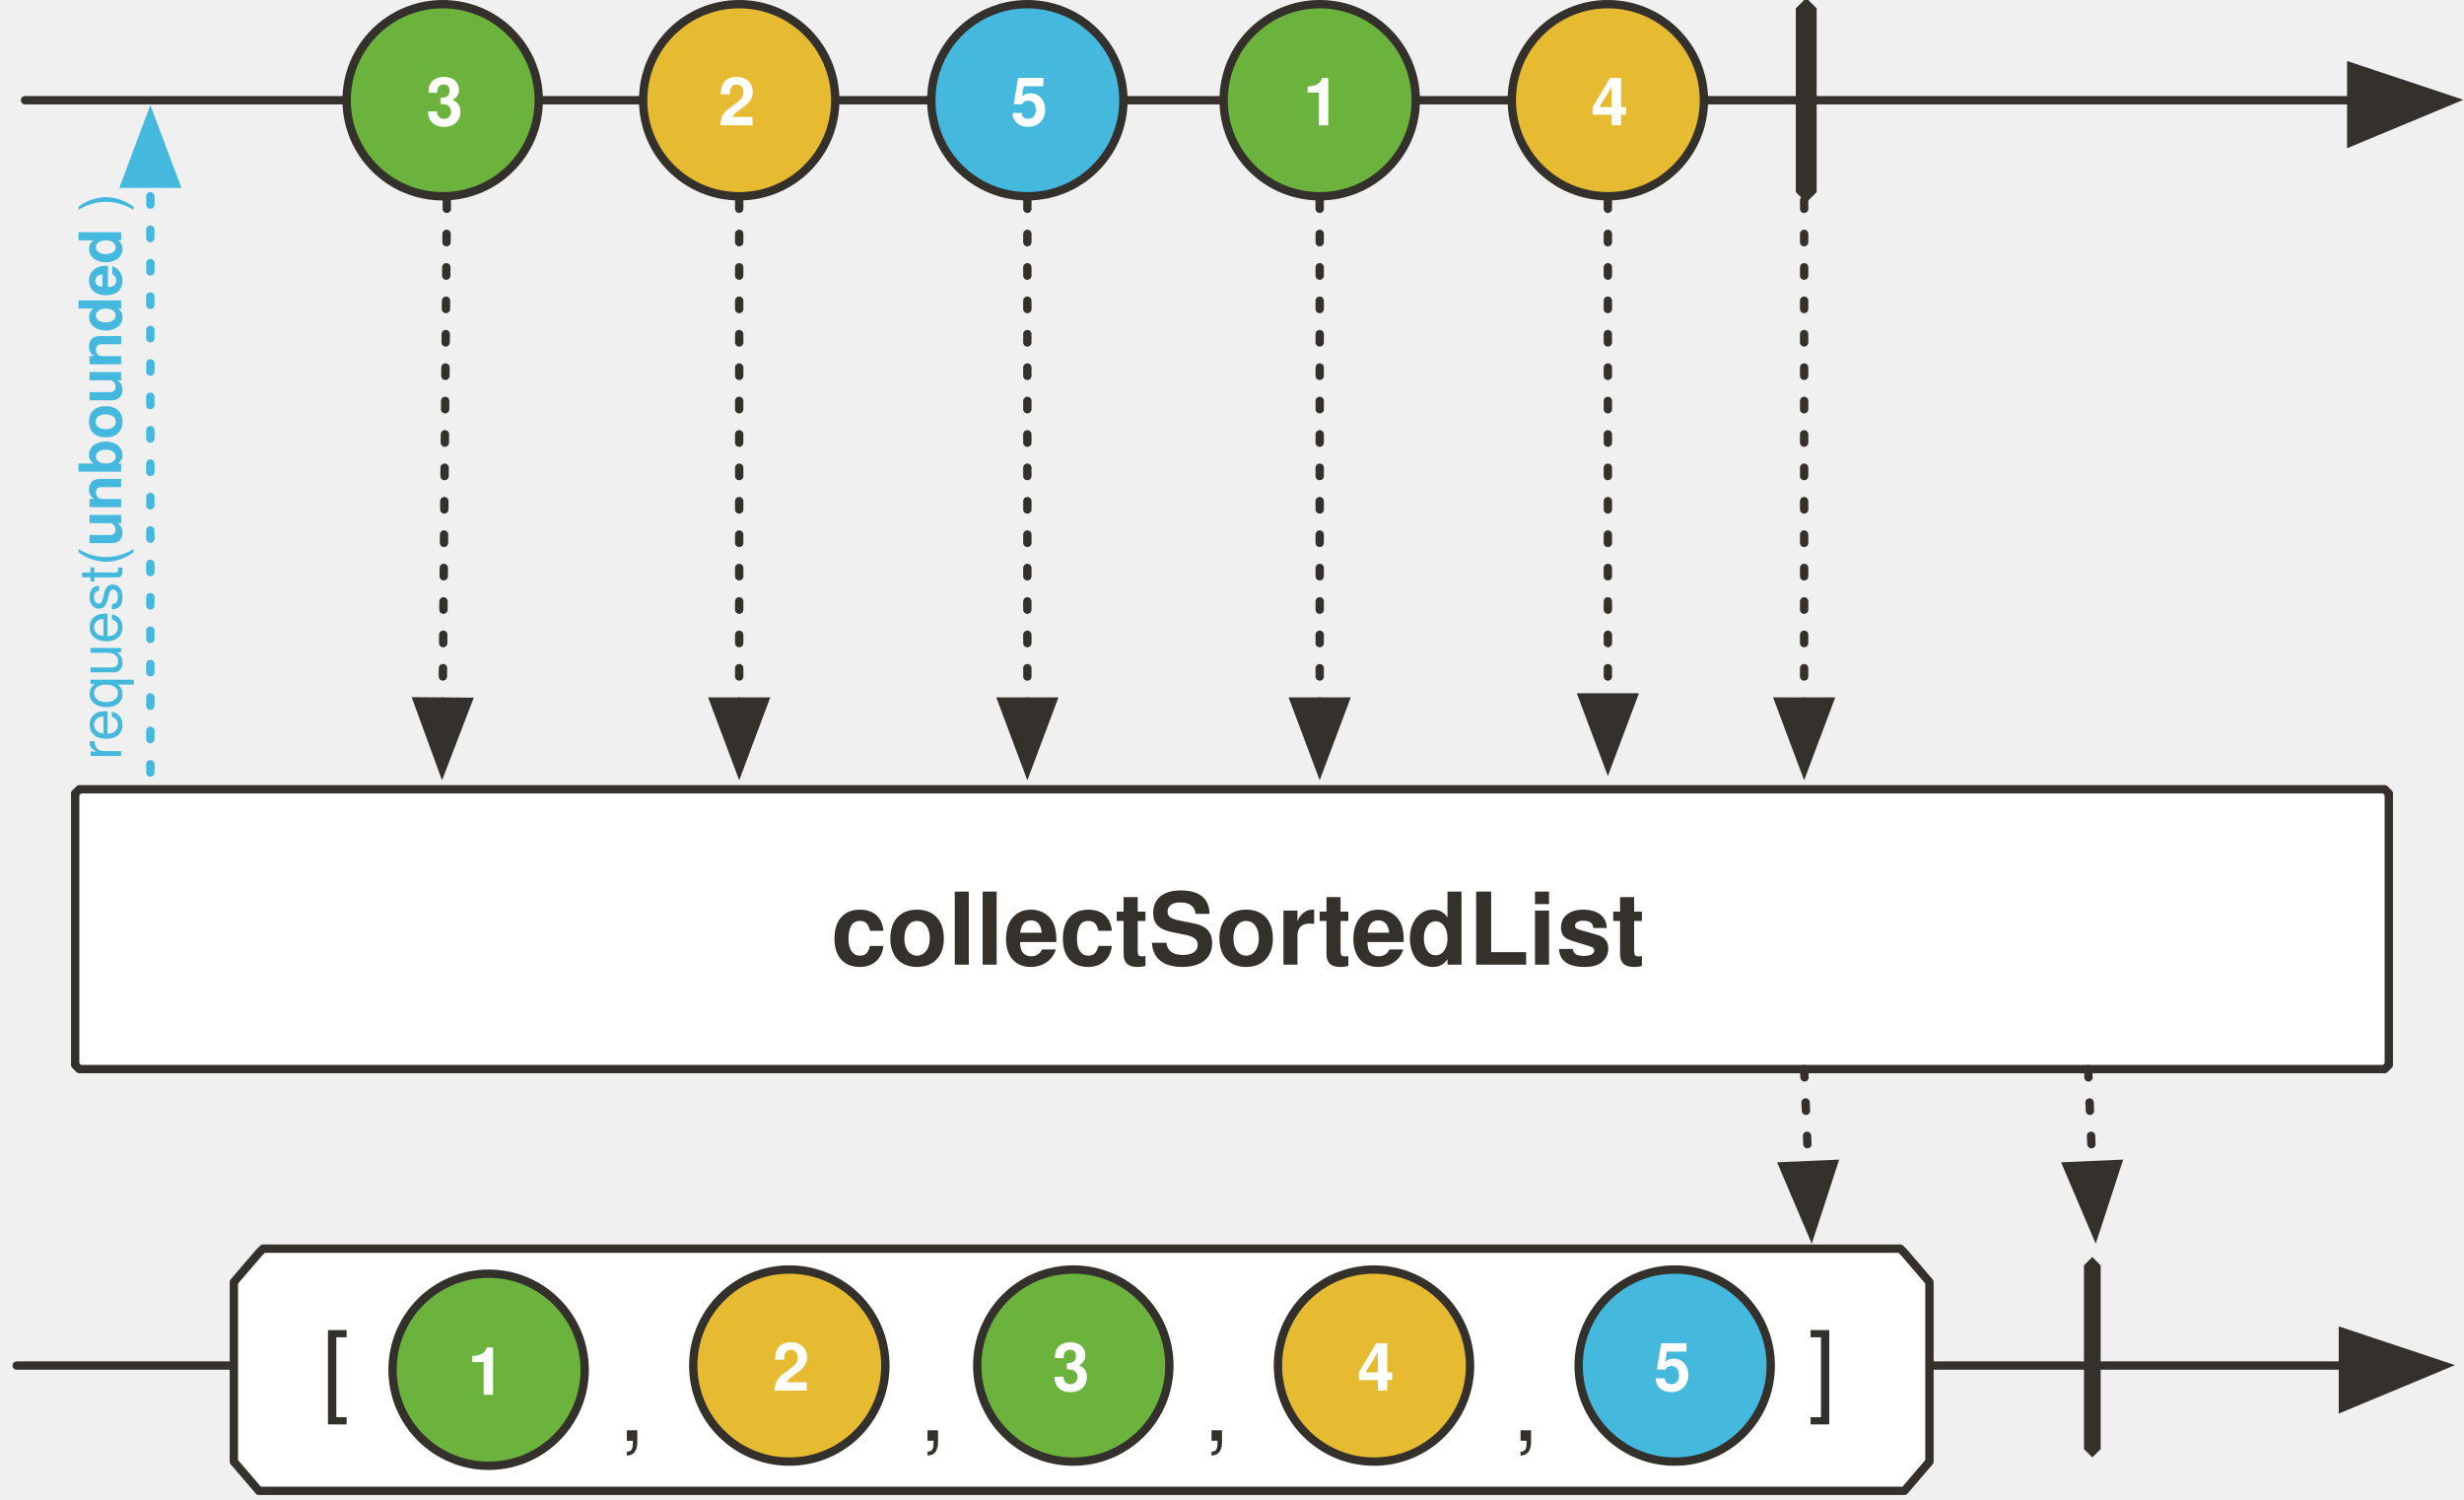
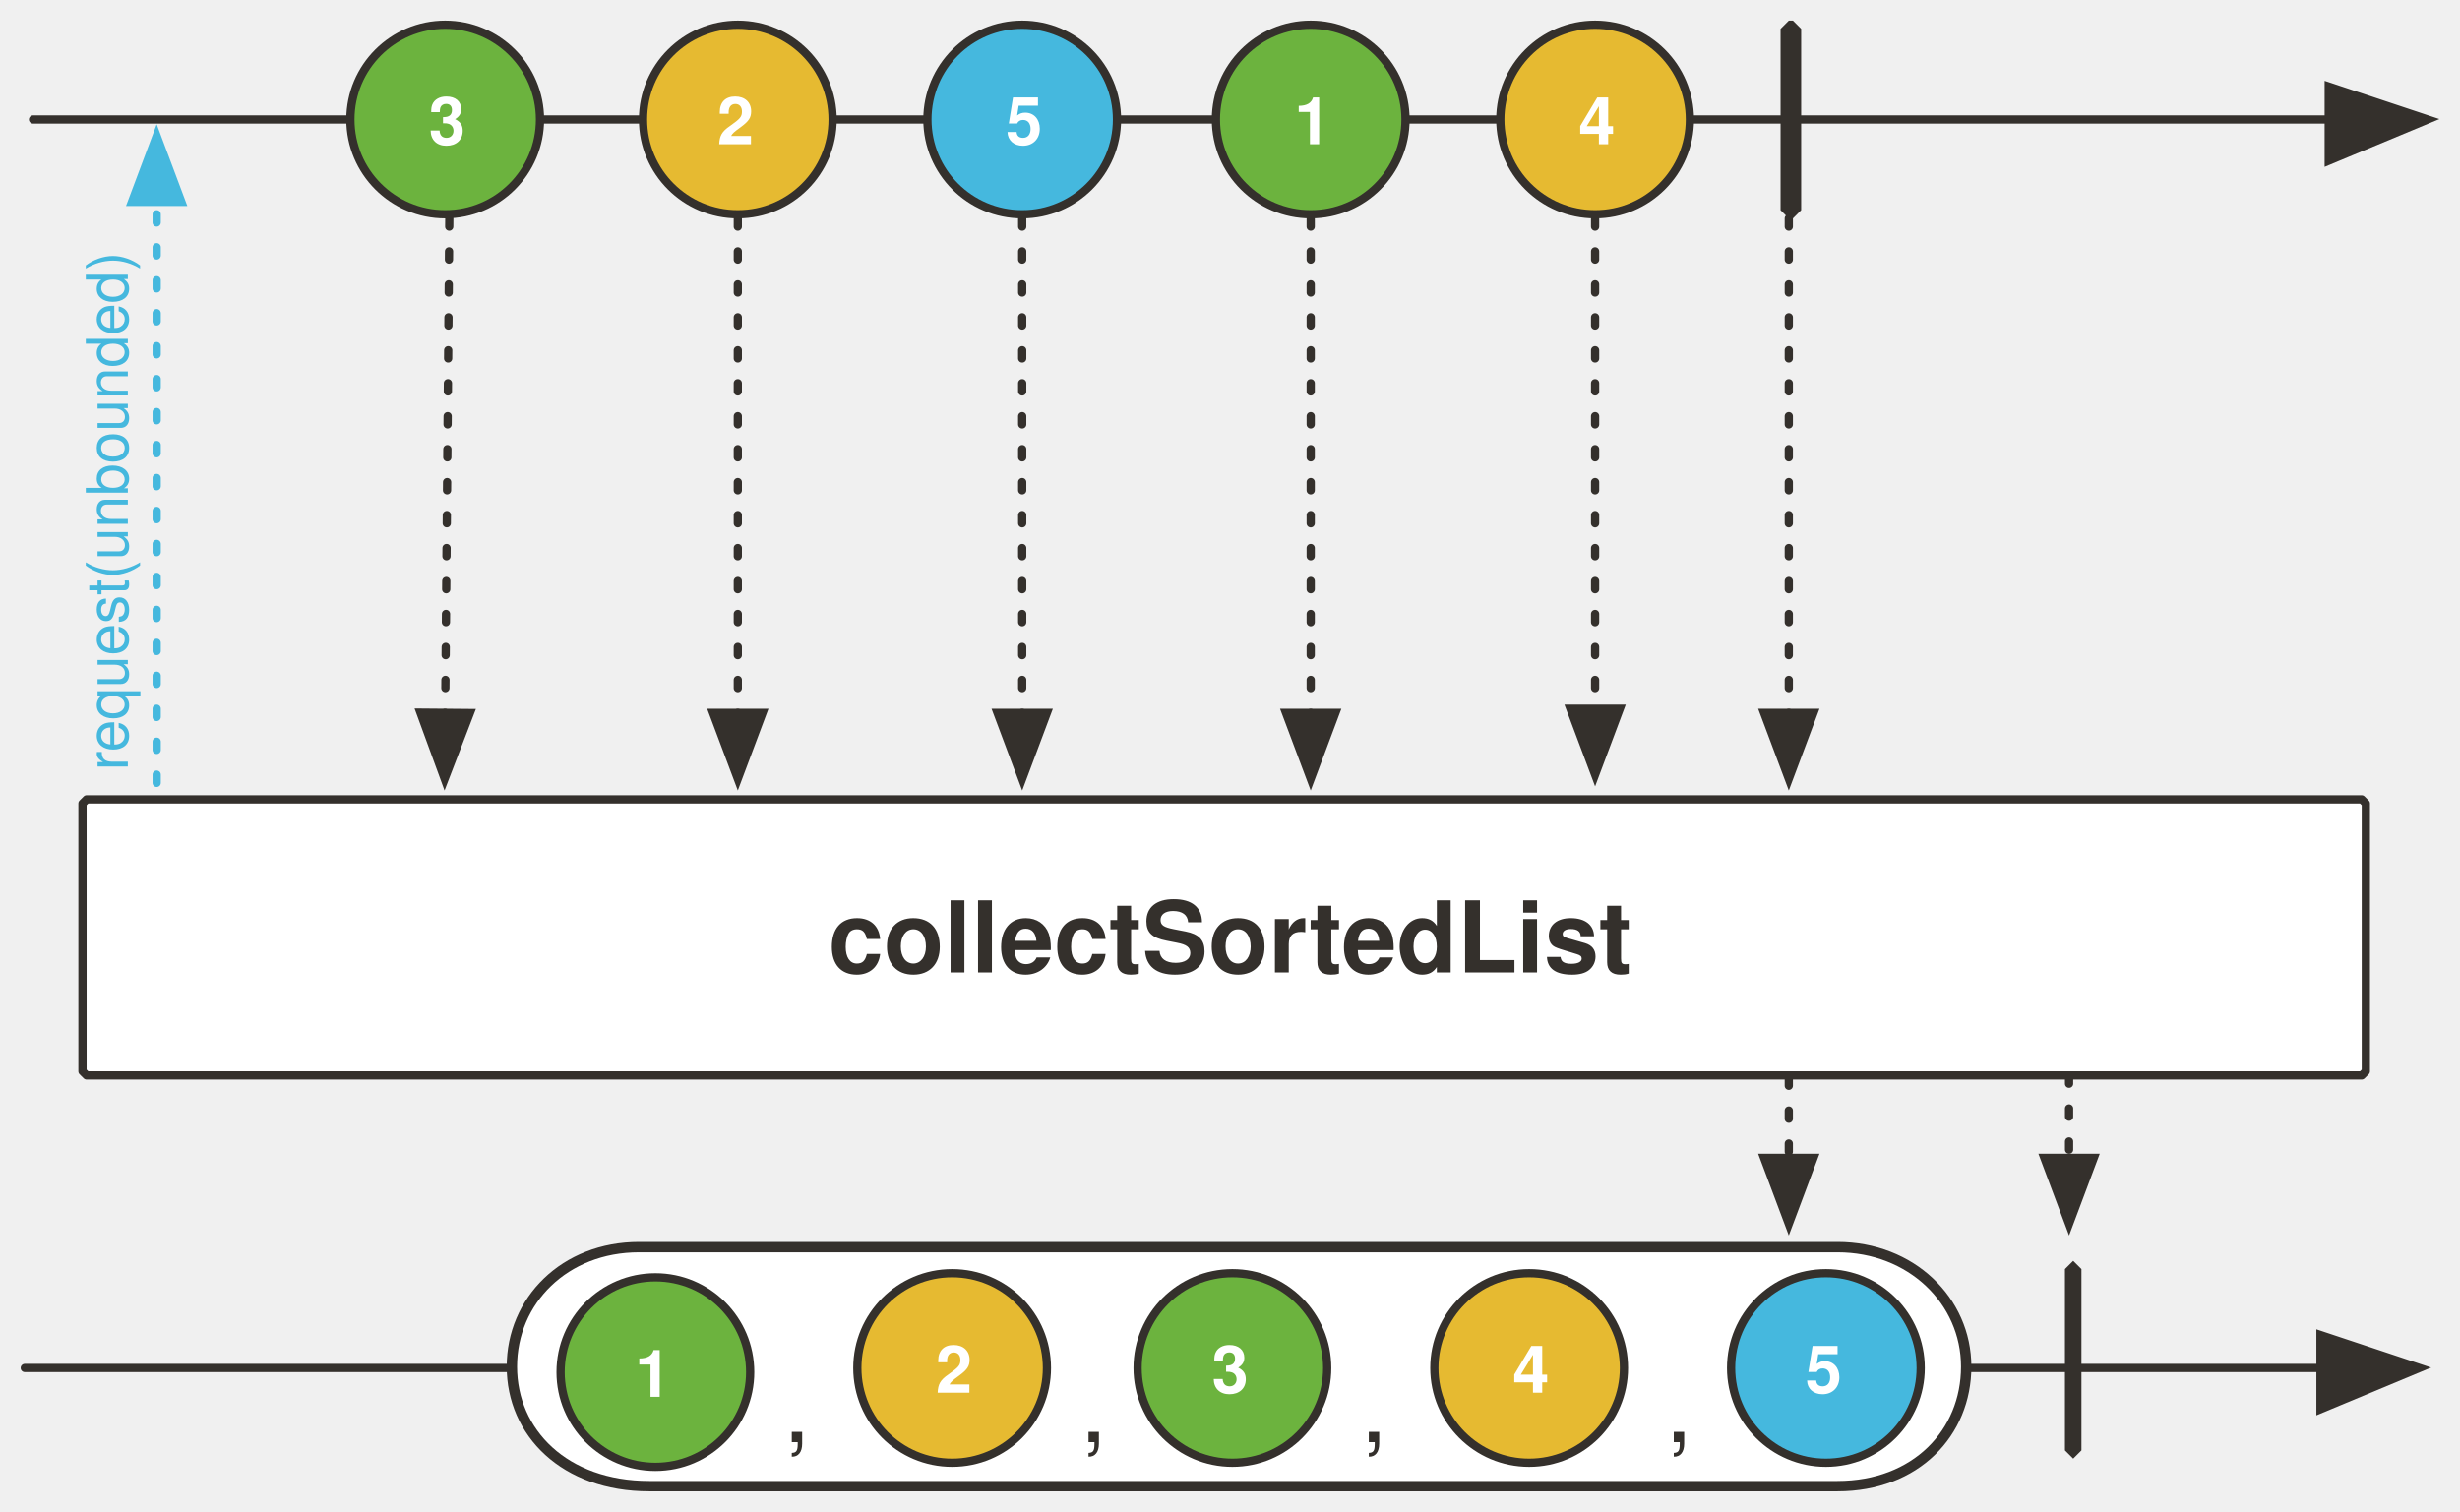
- <svg xmlns="http://www.w3.org/2000/svg" version="1.1" viewBox="20 -13 590 359" width="590" height="359" id="svg227">
+ <svg xmlns="http://www.w3.org/2000/svg" version="1.1" viewBox="20 -13 596.864 366.932" width="596.864" height="366.932" id="svg227">
  <defs id="defs31">
    <font-face font-family="'Tahoma','Nimbus Sans L'" font-size="24" panose-1="2 11 9 2 3 0 4 2 2 3" units-per-em="1000" underline-position="-75" underline-thickness="50" slope="0" x-height="501" cap-height="682" ascent="923" descent="-235" font-weight="700" id="font-face2" stemv="0" stemh="0" accent-height="0" ideographic="0" alphabetic="0" mathematical="0" hanging="0" v-ideographic="0" v-alphabetic="0" v-mathematical="0" v-hanging="0" strikethrough-position="0" strikethrough-thickness="0" overline-position="0" overline-thickness="0">
      <font-face-src>
        <font-face-name name="Tahoma-Bold" />
      </font-face-src>
    </font-face>
    <font-face font-family="'Tahoma','Nimbus Sans L'" font-size="24" panose-1="2 11 5 2 2 1 4 9 2 3" units-per-em="1000" underline-position="-75" underline-thickness="50" slope="-333" x-height="456" cap-height="687" ascent="909" descent="-230" font-style="italic" font-weight="400" id="font-face4" stemv="0" stemh="0" accent-height="0" ideographic="0" alphabetic="0" mathematical="0" hanging="0" v-ideographic="0" v-alphabetic="0" v-mathematical="0" v-hanging="0" strikethrough-position="0" strikethrough-thickness="0" overline-position="0" overline-thickness="0">
      <font-face-src>
        <font-face-name name="Tahoma-Italic" />
      </font-face-src>
    </font-face>
    <font-face font-family="'Tahoma','Nimbus Sans L'" font-size="24" panose-1="2 11 5 2 2 1 4 2 2 3" units-per-em="1000" underline-position="-75" underline-thickness="50" slope="0" x-height="450" cap-height="687" ascent="918" descent="-230" font-weight="400" id="font-face6" stemv="0" stemh="0" accent-height="0" ideographic="0" alphabetic="0" mathematical="0" hanging="0" v-ideographic="0" v-alphabetic="0" v-mathematical="0" v-hanging="0" strikethrough-position="0" strikethrough-thickness="0" overline-position="0" overline-thickness="0">
      <font-face-src>
        <font-face-name name="Tahoma" />
      </font-face-src>
    </font-face>
    <font-face font-family="'Tahoma','Nimbus Sans L'" font-size="24" panose-1="2 11 9 2 3 0 4 9 2 3" units-per-em="1000" underline-position="-75" underline-thickness="50" slope="-333" x-height="501" cap-height="682" ascent="921" descent="-235" font-style="italic" font-weight="700" id="font-face8" stemv="0" stemh="0" accent-height="0" ideographic="0" alphabetic="0" mathematical="0" hanging="0" v-ideographic="0" v-alphabetic="0" v-mathematical="0" v-hanging="0" strikethrough-position="0" strikethrough-thickness="0" overline-position="0" overline-thickness="0">
      <font-face-src>
        <font-face-name name="Tahoma-BoldItalic" />
      </font-face-src>
    </font-face>
-     <marker orient="auto" overflow="visible" markerUnits="strokeWidth" id="FilledArrow_Marker" stroke-miterlimit="10" viewBox="-1 -6 14 12" markerWidth="14" markerHeight="12" color="#34302c" stroke-linejoin="miter">
+     <marker orient="auto" overflow="visible" markerUnits="strokeWidth" id="FilledArrow_Marker" stroke-miterlimit="10" viewBox="-1 -6 14 12" markerWidth="14" markerHeight="12" style="color:#34302c;overflow:visible;stroke-linejoin:miter;stroke-miterlimit:10">
      <g id="g12">
-         <path d="M12 0L0-4v9z" id="path10" fill="currentColor" stroke="currentColor" stroke-width="1" />
+         <path d="M 12,0 0,-4 v 9 z" id="path10" style="fill:currentColor;stroke:currentColor;stroke-width:1" />
      </g>
    </marker>
-     <marker orient="auto" overflow="visible" markerUnits="strokeWidth" id="FilledArrow_Marker_2" stroke-miterlimit="10" viewBox="-1 -5 11 10" markerWidth="11" markerHeight="10" color="#34302c" stroke-linejoin="miter">
+     <marker orient="auto" overflow="visible" markerUnits="strokeWidth" id="FilledArrow_Marker_2" stroke-miterlimit="10" viewBox="-1 -5 11 10" markerWidth="11" markerHeight="10" style="color:#34302c;overflow:visible;stroke-linejoin:miter;stroke-miterlimit:10">
      <g id="g17">
-         <path d="M8 0L0-3v6z" id="path15" fill="currentColor" stroke="currentColor" stroke-width="1" />
+         <path d="M 8,0 0,-3 v 6 z" id="path15" style="fill:currentColor;stroke:currentColor;stroke-width:1" />
      </g>
    </marker>
    <font-face font-family="'Tahoma','Nimbus Sans L'" font-size="16" panose-1="2 0 8 3 0 0 0 9 0 4" units-per-em="1000" underline-position="-100" underline-thickness="50" slope="0" x-height="517" cap-height="714" ascent="975" descent="-217" font-weight="700" id="font-face20" stemv="0" stemh="0" accent-height="0" ideographic="0" alphabetic="0" mathematical="0" hanging="0" v-ideographic="0" v-alphabetic="0" v-mathematical="0" v-hanging="0" strikethrough-position="0" strikethrough-thickness="0" overline-position="0" overline-thickness="0">
      <font-face-src>
        <font-face-name name="Tahoma-Bold" />
      </font-face-src>
    </font-face>
-     <marker orient="auto" overflow="visible" markerUnits="strokeWidth" id="FilledArrow_Marker_3" stroke-miterlimit="10" viewBox="-6 -3 7 6" markerWidth="7" markerHeight="6" color="#797979" stroke-linejoin="miter">
+     <marker orient="auto" overflow="visible" markerUnits="strokeWidth" id="FilledArrow_Marker_3" stroke-miterlimit="10" viewBox="-6 -3 7 6" markerWidth="7" markerHeight="6" style="color:#797979;overflow:visible;stroke-linejoin:miter;stroke-miterlimit:10">
      <g id="g24">
-         <path d="M-5 0l5 2v-4z" id="path22" fill="currentColor" stroke="currentColor" stroke-width="1" />
+         <path d="M -5,0 0,2 V -2 Z" id="path22" style="fill:currentColor;stroke:currentColor;stroke-width:1" />
      </g>
    </marker>
    <font-face font-family="'Tahoma','Nimbus Sans L'" font-size="16" panose-1="2 11 5 2 2 1 4 2 2 3" units-per-em="1000" underline-position="-75" underline-thickness="50" slope="0" x-height="450" cap-height="687" ascent="918" descent="-230" font-weight="400" id="font-face27" stemv="0" stemh="0" accent-height="0" ideographic="0" alphabetic="0" mathematical="0" hanging="0" v-ideographic="0" v-alphabetic="0" v-mathematical="0" v-hanging="0" strikethrough-position="0" strikethrough-thickness="0" overline-position="0" overline-thickness="0">
      <font-face-src>
        <font-face-name name="Tahoma" />
      </font-face-src>
    </font-face>
    <font-face font-family="'Tahoma','Nimbus Sans L'" font-size="16" panose-1="2 11 9 2 3 0 4 2 2 3" units-per-em="1000" underline-position="-75" underline-thickness="50" slope="0" x-height="501" cap-height="682" ascent="923" descent="-235" font-weight="700" id="font-face29" stemv="0" stemh="0" accent-height="0" ideographic="0" alphabetic="0" mathematical="0" hanging="0" v-ideographic="0" v-alphabetic="0" v-mathematical="0" v-hanging="0" strikethrough-position="0" strikethrough-thickness="0" overline-position="0" overline-thickness="0">
      <font-face-src>
        <font-face-name name="Tahoma-Bold" />
      </font-face-src>
    </font-face>
-     <marker orient="auto" overflow="visible" markerUnits="strokeWidth" id="FilledArrow_Marker_3-3" stroke-miterlimit="10" viewBox="-1 -5 11 10" markerWidth="11" markerHeight="10" color="#45b8de" stroke-linejoin="miter">
+     <marker orient="auto" overflow="visible" markerUnits="strokeWidth" id="FilledArrow_Marker_3-3" stroke-miterlimit="10" viewBox="-1 -5 11 10" markerWidth="11" markerHeight="10" style="color:#45b8de;overflow:visible;stroke-linejoin:miter;stroke-miterlimit:10">
      <g id="g16-6">
-         <path d="M8 0L0-3v6z" id="path14-7" fill="currentColor" stroke="currentColor" stroke-width="1" />
+         <path d="M 8,0 0,-3 v 6 z" id="path14-7" style="fill:currentColor;stroke:currentColor;stroke-width:1" />
      </g>
    </marker>
  </defs>
-   <path d="M39 176h552l1 1v65l-1 1H39l-1-1v-65l1-1z" id="path42" fill="#fff" fill-opacity="1" stroke="#34302c" stroke-width="2" stroke-linecap="round" stroke-linejoin="round" stroke-dasharray="none" stroke-opacity="1" />
-   <path id="line63" fill="none" fill-opacity="1" stroke="#34302c" stroke-width="2" stroke-linecap="round" stroke-linejoin="round" stroke-dasharray="none" stroke-opacity="1" marker-end="url(#FilledArrow_Marker)" d="M24 314h557" />
-   <path id="path68" d="M76 294l6-7 1-1h392l1 1 6 7v43l-6 7H82l-6-7v-43z" fill="#fff" fill-opacity="1" stroke="#34302c" stroke-width="2" stroke-linecap="round" stroke-linejoin="round" stroke-dasharray="none" stroke-opacity="1" />
-   <text id="text78" x="57" y="301" fill="#34302c" fill-opacity="1" stroke="none" stroke-dasharray="none" stroke-opacity="1">
-     <tspan id="tspan70" y="323" x="97" font-weight="400" font-size="24" font-family="'Tahoma','Nimbus Sans L'" fill="#34302c">[</tspan>
+   <path d="M 41.014,181 H 593.014 l 1,1 v 65 l -1,1 H 41.014 l -1,-1 v -65 z" id="path42" style="fill:#ffffff;fill-opacity:1;stroke:#34302c;stroke-width:2;stroke-linecap:round;stroke-linejoin:round;stroke-dasharray:none;stroke-opacity:1" />
+   <path id="line63" d="M 26.014,319 H 583.014" style="fill:none;fill-opacity:1;stroke:#34302c;stroke-width:2;stroke-linecap:round;stroke-linejoin:round;stroke-dasharray:none;stroke-opacity:1;marker-end:url(#FilledArrow_Marker)" />
+   <path style="fill:#ffffff;fill-opacity:1;stroke:#34302c;stroke-width:2.516;stroke-linecap:round;stroke-linejoin:round;stroke-dasharray:none;stroke-opacity:1" id="path48" d="m 175.067,289.674 h 290.754 c 17.865,0 31.231,13 31.231,29 0,16 -12.146,29 -31.231,29 H 177.506 c -20.552,0 -33.308,-13 -33.308,-29 0,-16 12.756,-29 30.868,-29 z" />
+   <path id="path81" d="m 523.014,293 2,2 v 44 l -2,2 -2,-2 v -44 z" style="fill:#34302c;fill-opacity:1;stroke:none;stroke-dasharray:none;stroke-opacity:1" />
+   <path id="line88" d="M 28.014,16 H 585.014" style="fill:none;fill-opacity:1;stroke:#34302c;stroke-width:2;stroke-linecap:round;stroke-linejoin:round;stroke-dasharray:none;stroke-opacity:1;marker-end:url(#FilledArrow_Marker)" />
+   <circle id="ellipse91" cy="16" cx="128.014" r="23" style="fill:#6cb33e;fill-opacity:1;stroke:none;stroke-dasharray:none;stroke-opacity:1" />
+   <circle id="ellipse93" cy="16" cx="128.014" r="23" style="fill:none;fill-opacity:1;stroke:#34302c;stroke-width:2;stroke-linecap:round;stroke-linejoin:round;stroke-dasharray:none;stroke-opacity:1" />
+   <text id="text97" x="110.014" y="6" style="fill:#ffffff;fill-opacity:1;stroke:none;stroke-dasharray:none;stroke-opacity:1">
+     <tspan id="tspan95" y="22" x="124.014" font-weight="700" font-size="16" style="font-weight:700;font-size:16px;font-family:Tahoma, 'Nimbus Sans L';fill:#ffffff">3</tspan>
  </text>
-   <path id="path81" d="M521 288l2 2v44l-2 2-2-2v-44l2-2z" fill="#34302c" fill-opacity="1" stroke="none" stroke-dasharray="none" stroke-opacity="1" />
-   <path id="line84" fill="none" fill-opacity="1" stroke="#34302c" stroke-width="2" stroke-linecap="round" stroke-linejoin="round" stroke-dasharray="2,6" stroke-opacity="1" marker-end="url(#FilledArrow_Marker_2)" d="M452 243l1 23" />
-   <path id="line88" fill="none" fill-opacity="1" stroke="#34302c" stroke-width="2" stroke-linecap="round" stroke-linejoin="round" stroke-dasharray="none" stroke-opacity="1" marker-end="url(#FilledArrow_Marker)" d="M26 11h557" />
-   <ellipse id="ellipse91" ry="23" rx="23" cy="11" cx="126" fill="#6cb33e" fill-opacity="1" stroke="none" stroke-dasharray="none" stroke-opacity="1" />
-   <ellipse id="ellipse93" ry="23" rx="23" cy="11" cx="126" fill="none" fill-opacity="1" stroke="#34302c" stroke-width="2" stroke-linecap="round" stroke-linejoin="round" stroke-dasharray="none" stroke-opacity="1" />
-   <text id="text97" x="108" y="1" fill="#fff" fill-opacity="1" stroke="none" stroke-dasharray="none" stroke-opacity="1">
-     <tspan id="tspan95" y="17" x="122" font-weight="700" font-size="16" font-family="'Tahoma','Nimbus Sans L'" fill="#fff">3</tspan>
+   <circle id="ellipse100" cy="16" cx="199.014" r="23" style="fill:#e6ba31;fill-opacity:1;stroke:none;stroke-dasharray:none;stroke-opacity:1" />
+   <circle id="ellipse102" cy="16" cx="199.014" r="23" style="fill:none;fill-opacity:1;stroke:#34302c;stroke-width:2;stroke-linecap:round;stroke-linejoin:round;stroke-dasharray:none;stroke-opacity:1" />
+   <text id="text106" x="181.014" y="6" style="fill:#ffffff;fill-opacity:1;stroke:none;stroke-dasharray:none;stroke-opacity:1">
+     <tspan id="tspan104" y="22" x="194.014" font-weight="700" font-size="16" style="font-weight:700;font-size:16px;font-family:Tahoma, 'Nimbus Sans L';fill:#ffffff">2</tspan>
  </text>
-   <ellipse id="ellipse100" ry="23" rx="23" cy="11" cx="197" fill="#e6ba31" fill-opacity="1" stroke="none" stroke-dasharray="none" stroke-opacity="1" />
-   <ellipse id="ellipse102" ry="23" rx="23" cy="11" cx="197" fill="none" fill-opacity="1" stroke="#34302c" stroke-width="2" stroke-linecap="round" stroke-linejoin="round" stroke-dasharray="none" stroke-opacity="1" />
-   <text id="text106" x="179" y="1" fill="#fff" fill-opacity="1" stroke="none" stroke-dasharray="none" stroke-opacity="1">
-     <tspan id="tspan104" y="17" x="192" font-weight="700" font-size="16" font-family="'Tahoma','Nimbus Sans L'" fill="#fff">2</tspan>
+   <circle id="ellipse109" cy="16" cx="268.014" r="23" style="fill:#45b8de;fill-opacity:1;stroke:none;stroke-dasharray:none;stroke-opacity:1" />
+   <circle id="ellipse111" cy="16" cx="268.014" r="23" style="fill:none;fill-opacity:1;stroke:#34302c;stroke-width:2;stroke-linecap:round;stroke-linejoin:round;stroke-dasharray:none;stroke-opacity:1" />
+   <text id="text115" x="250.014" y="6" style="fill:#ffffff;fill-opacity:1;stroke:none;stroke-dasharray:none;stroke-opacity:1">
+     <tspan id="tspan113" y="22" x="264.014" font-weight="700" font-size="16" style="font-weight:700;font-size:16px;font-family:Tahoma, 'Nimbus Sans L';fill:#ffffff">5</tspan>
  </text>
-   <ellipse id="ellipse109" ry="23" rx="23" cy="11" cx="266" fill="#45b8de" fill-opacity="1" stroke="none" stroke-dasharray="none" stroke-opacity="1" />
-   <ellipse id="ellipse111" ry="23" rx="23" cy="11" cx="266" fill="none" fill-opacity="1" stroke="#34302c" stroke-width="2" stroke-linecap="round" stroke-linejoin="round" stroke-dasharray="none" stroke-opacity="1" />
-   <text id="text115" x="248" y="1" fill="#fff" fill-opacity="1" stroke="none" stroke-dasharray="none" stroke-opacity="1">
-     <tspan id="tspan113" y="17" x="262" font-weight="700" font-size="16" font-family="'Tahoma','Nimbus Sans L'" fill="#fff">5</tspan>
+   <path id="path118" d="m 454.014,-8 h 1 l 2,2 v 44 l -2,2 h -1 l -2,-2 V -6 Z" style="fill:#34302c;fill-opacity:1;stroke:none;stroke-dasharray:none;stroke-opacity:1" />
+   <path id="line130" d="M 454.014,40 V 160" style="fill:none;fill-opacity:1;stroke:#34302c;stroke-width:2;stroke-linecap:round;stroke-linejoin:round;stroke-dasharray:2, 6;stroke-opacity:1;marker-end:url(#FilledArrow_Marker_2)" />
+   <circle id="ellipse134" cy="320" cx="179.014" r="23" style="fill:#6cb33e;fill-opacity:1;stroke:none;stroke-dasharray:none;stroke-opacity:1" />
+   <circle id="ellipse136" cy="320" cx="179.014" r="23" style="fill:none;fill-opacity:1;stroke:#34302c;stroke-width:2;stroke-linecap:round;stroke-linejoin:round;stroke-dasharray:none;stroke-opacity:1" />
+   <text id="text140" x="160.014" y="310" style="fill:#ffffff;fill-opacity:1;stroke:none;stroke-dasharray:none;stroke-opacity:1">
+     <tspan id="tspan138" y="326" x="174.014" font-weight="700" font-size="16" style="font-weight:700;font-size:16px;font-family:Tahoma, 'Nimbus Sans L';fill:#ffffff">1</tspan>
  </text>
-   <path id="path118" d="M452-13h1l2 2v44l-2 2h-1l-2-2v-44l2-2z" fill="#34302c" fill-opacity="1" stroke="none" stroke-dasharray="none" stroke-opacity="1" />
-   <path id="line130" fill="none" fill-opacity="1" stroke="#34302c" stroke-width="2" stroke-linecap="round" stroke-linejoin="round" stroke-dasharray="2,6" stroke-opacity="1" marker-end="url(#FilledArrow_Marker_2)" d="M452 35v120" />
-   <ellipse id="ellipse134" ry="23" rx="23" cy="315" cx="137" fill="#6cb33e" fill-opacity="1" stroke="none" stroke-dasharray="none" stroke-opacity="1" />
-   <ellipse id="ellipse136" ry="23" rx="23" cy="315" cx="137" fill="none" fill-opacity="1" stroke="#34302c" stroke-width="2" stroke-linecap="round" stroke-linejoin="round" stroke-dasharray="none" stroke-opacity="1" />
-   <text id="text140" x="118" y="305" fill="#fff" fill-opacity="1" stroke="none" stroke-dasharray="none" stroke-opacity="1">
-     <tspan id="tspan138" y="321" x="132" font-weight="700" font-size="16" font-family="'Tahoma','Nimbus Sans L'" fill="#fff">1</tspan>
+   <circle id="ellipse143" cy="319" cx="251.014" r="23" style="fill:#e6ba31;fill-opacity:1;stroke:none;stroke-dasharray:none;stroke-opacity:1" />
+   <circle id="ellipse145" cy="319" cx="251.014" r="23" style="fill:none;fill-opacity:1;stroke:#34302c;stroke-width:2;stroke-linecap:round;stroke-linejoin:round;stroke-dasharray:none;stroke-opacity:1" />
+   <text id="text149" x="233.014" y="309" style="fill:#ffffff;fill-opacity:1;stroke:none;stroke-dasharray:none;stroke-opacity:1">
+     <tspan id="tspan147" y="325" x="247.014" font-weight="700" font-size="16" style="font-weight:700;font-size:16px;font-family:Tahoma, 'Nimbus Sans L';fill:#ffffff">2</tspan>
  </text>
-   <ellipse id="ellipse143" ry="23" rx="23" cy="314" cx="209" fill="#e6ba31" fill-opacity="1" stroke="none" stroke-dasharray="none" stroke-opacity="1" />
-   <ellipse id="ellipse145" ry="23" rx="23" cy="314" cx="209" fill="none" fill-opacity="1" stroke="#34302c" stroke-width="2" stroke-linecap="round" stroke-linejoin="round" stroke-dasharray="none" stroke-opacity="1" />
-   <text id="text149" x="191" y="304" fill="#fff" fill-opacity="1" stroke="none" stroke-dasharray="none" stroke-opacity="1">
-     <tspan id="tspan147" y="320" x="205" font-weight="700" font-size="16" font-family="'Tahoma','Nimbus Sans L'" fill="#fff">2</tspan>
+   <circle id="ellipse152" cy="319" cx="463.014" r="23" style="fill:#45b8de;fill-opacity:1;stroke:none;stroke-dasharray:none;stroke-opacity:1" />
+   <circle id="ellipse154" cy="319" cx="463.014" r="23" style="fill:none;fill-opacity:1;stroke:#34302c;stroke-width:2;stroke-linecap:round;stroke-linejoin:round;stroke-dasharray:none;stroke-opacity:1" />
+   <text id="text158" x="444.014" y="309" style="fill:#ffffff;fill-opacity:1;stroke:none;stroke-dasharray:none;stroke-opacity:1">
+     <tspan id="tspan156" y="325" x="458.014" font-weight="700" font-size="16" style="font-weight:700;font-size:16px;font-family:Tahoma, 'Nimbus Sans L';fill:#ffffff">5</tspan>
  </text>
-   <ellipse id="ellipse152" ry="23" rx="23" cy="314" cx="421" fill="#45b8de" fill-opacity="1" stroke="none" stroke-dasharray="none" stroke-opacity="1" />
-   <ellipse id="ellipse154" ry="23" rx="23" cy="314" cx="421" fill="none" fill-opacity="1" stroke="#34302c" stroke-width="2" stroke-linecap="round" stroke-linejoin="round" stroke-dasharray="none" stroke-opacity="1" />
-   <text id="text158" x="402" y="304" fill="#fff" fill-opacity="1" stroke="none" stroke-dasharray="none" stroke-opacity="1">
-     <tspan id="tspan156" y="320" x="416" font-weight="700" font-size="16" font-family="'Tahoma','Nimbus Sans L'" fill="#fff">5</tspan>
+   <circle id="ellipse166" cy="16" cx="338.014" r="23" style="fill:#6cb33e;fill-opacity:1;stroke:none;stroke-dasharray:none;stroke-opacity:1" />
+   <circle id="ellipse168" cy="16" cx="338.014" r="23" style="fill:none;fill-opacity:1;stroke:#34302c;stroke-width:2;stroke-linecap:round;stroke-linejoin:round;stroke-dasharray:none;stroke-opacity:1" />
+   <text id="text172" x="319.014" y="6" style="fill:#ffffff;fill-opacity:1;stroke:none;stroke-dasharray:none;stroke-opacity:1">
+     <tspan id="tspan170" y="22" x="334.014" font-weight="700" font-size="16" style="font-weight:700;font-size:16px;font-family:Tahoma, 'Nimbus Sans L';fill:#ffffff">1</tspan>
  </text>
-   <ellipse id="ellipse166" ry="23" rx="23" cy="11" cx="336" fill="#6cb33e" fill-opacity="1" stroke="none" stroke-dasharray="none" stroke-opacity="1" />
-   <ellipse id="ellipse168" ry="23" rx="23" cy="11" cx="336" fill="none" fill-opacity="1" stroke="#34302c" stroke-width="2" stroke-linecap="round" stroke-linejoin="round" stroke-dasharray="none" stroke-opacity="1" />
-   <text id="text172" x="317" y="1" fill="#fff" fill-opacity="1" stroke="none" stroke-dasharray="none" stroke-opacity="1">
-     <tspan id="tspan170" y="17" x="332" font-weight="700" font-size="16" font-family="'Tahoma','Nimbus Sans L'" fill="#fff">1</tspan>
+   <path id="line175" d="M 338.014,40 V 160" style="fill:none;fill-opacity:1;stroke:#34302c;stroke-width:2;stroke-linecap:round;stroke-linejoin:round;stroke-dasharray:2, 6;stroke-opacity:1;marker-end:url(#FilledArrow_Marker_2)" />
+   <circle id="ellipse178" cy="16" cx="407.014" r="23" style="fill:#e6ba31;fill-opacity:1;stroke:none;stroke-dasharray:none;stroke-opacity:1" />
+   <circle id="ellipse180" cy="16" cx="407.014" r="23" style="fill:none;fill-opacity:1;stroke:#34302c;stroke-width:2;stroke-linecap:round;stroke-linejoin:round;stroke-dasharray:none;stroke-opacity:1" />
+   <text id="text184" x="389.014" y="6" style="fill:#ffffff;fill-opacity:1;stroke:none;stroke-dasharray:none;stroke-opacity:1">
+     <tspan id="tspan182" y="22" x="403.014" font-weight="700" font-size="16" style="font-weight:700;font-size:16px;font-family:Tahoma, 'Nimbus Sans L';fill:#ffffff">4</tspan>
  </text>
-   <path id="line175" fill="none" fill-opacity="1" stroke="#34302c" stroke-width="2" stroke-linecap="round" stroke-linejoin="round" stroke-dasharray="2,6" stroke-opacity="1" marker-end="url(#FilledArrow_Marker_2)" d="M336 35v120" />
-   <ellipse id="ellipse178" ry="23" rx="23" cy="11" cx="405" fill="#e6ba31" fill-opacity="1" stroke="none" stroke-dasharray="none" stroke-opacity="1" />
-   <ellipse id="ellipse180" ry="23" rx="23" cy="11" cx="405" fill="none" fill-opacity="1" stroke="#34302c" stroke-width="2" stroke-linecap="round" stroke-linejoin="round" stroke-dasharray="none" stroke-opacity="1" />
-   <text id="text184" x="387" y="1" fill="#fff" fill-opacity="1" stroke="none" stroke-dasharray="none" stroke-opacity="1">
-     <tspan id="tspan182" y="17" x="401" font-weight="700" font-size="16" font-family="'Tahoma','Nimbus Sans L'" fill="#fff">4</tspan>
+   <path id="line187" d="M 407.014,40 V 159" style="fill:none;fill-opacity:1;stroke:#34302c;stroke-width:2;stroke-linecap:round;stroke-linejoin:round;stroke-dasharray:2, 6;stroke-opacity:1;marker-end:url(#FilledArrow_Marker_2)" />
+   <circle id="ellipse207" cy="319" cx="319.014" r="23" style="fill:#6cb33e;fill-opacity:1;stroke:none;stroke-dasharray:none;stroke-opacity:1" />
+   <circle id="ellipse209" cy="319" cx="319.014" r="23" style="fill:none;fill-opacity:1;stroke:#34302c;stroke-width:2;stroke-linecap:round;stroke-linejoin:round;stroke-dasharray:none;stroke-opacity:1" />
+   <text id="text213" x="300.014" y="309" style="fill:#ffffff;fill-opacity:1;stroke:none;stroke-dasharray:none;stroke-opacity:1">
+     <tspan id="tspan211" y="325" x="314.014" font-weight="700" font-size="16" style="font-weight:700;font-size:16px;font-family:Tahoma, 'Nimbus Sans L';fill:#ffffff">3</tspan>
  </text>
-   <path id="line187" fill="none" fill-opacity="1" stroke="#34302c" stroke-width="2" stroke-linecap="round" stroke-linejoin="round" stroke-dasharray="2,6" stroke-opacity="1" marker-end="url(#FilledArrow_Marker_2)" d="M405 35v119" />
-   <ellipse id="ellipse207" ry="23" rx="23" cy="314" cx="277" fill="#6cb33e" fill-opacity="1" stroke="none" stroke-dasharray="none" stroke-opacity="1" />
-   <ellipse id="ellipse209" ry="23" rx="23" cy="314" cx="277" fill="none" fill-opacity="1" stroke="#34302c" stroke-width="2" stroke-linecap="round" stroke-linejoin="round" stroke-dasharray="none" stroke-opacity="1" />
-   <text id="text213" x="258" y="304" fill="#fff" fill-opacity="1" stroke="none" stroke-dasharray="none" stroke-opacity="1">
-     <tspan id="tspan211" y="320" x="272" font-weight="700" font-size="16" font-family="'Tahoma','Nimbus Sans L'" fill="#fff">3</tspan>
+   <circle id="ellipse216" cy="319" cx="391.014" r="23" style="fill:#e6ba31;fill-opacity:1;stroke:none;stroke-dasharray:none;stroke-opacity:1" />
+   <circle id="ellipse218" cy="319" cx="391.014" r="23" style="fill:none;fill-opacity:1;stroke:#34302c;stroke-width:2;stroke-linecap:round;stroke-linejoin:round;stroke-dasharray:none;stroke-opacity:1" />
+   <text id="text222" x="373.014" y="309" style="fill:#ffffff;fill-opacity:1;stroke:none;stroke-dasharray:none;stroke-opacity:1">
+     <tspan id="tspan220" y="325" x="387.014" font-weight="700" font-size="16" style="font-weight:700;font-size:16px;font-family:Tahoma, 'Nimbus Sans L';fill:#ffffff">4</tspan>
  </text>
-   <ellipse id="ellipse216" ry="23" rx="23" cy="314" cx="349" fill="#e6ba31" fill-opacity="1" stroke="none" stroke-dasharray="none" stroke-opacity="1" />
-   <ellipse id="ellipse218" ry="23" rx="23" cy="314" cx="349" fill="none" fill-opacity="1" stroke="#34302c" stroke-width="2" stroke-linecap="round" stroke-linejoin="round" stroke-dasharray="none" stroke-opacity="1" />
-   <text id="text222" x="331" y="304" fill="#fff" fill-opacity="1" stroke="none" stroke-dasharray="none" stroke-opacity="1">
-     <tspan id="tspan220" y="320" x="345" font-weight="700" font-size="16" font-family="'Tahoma','Nimbus Sans L'" fill="#fff">4</tspan>
+   <text y="315" x="170.014" id="text986" style="fill:#34302c;fill-opacity:1;stroke:none;stroke-dasharray:none;stroke-opacity:1">
+     <tspan font-size="24" font-weight="400" x="210.014" y="337" id="tspan984" style="font-weight:400;font-size:24px;font-family:Tahoma, 'Nimbus Sans L';fill:#34302c">,</tspan>
  </text>
-   <text y="310" x="128" id="text986" fill="#34302c" fill-opacity="1" stroke="none" stroke-dasharray="none" stroke-opacity="1">
-     <tspan font-size="24" font-weight="400" x="168" y="332" id="tspan984" font-family="'Tahoma','Nimbus Sans L'" fill="#34302c">,</tspan>
+   <text id="text994" x="242.014" y="315" style="fill:#34302c;fill-opacity:1;stroke:none;stroke-dasharray:none;stroke-opacity:1">
+     <tspan id="tspan992" y="337" x="282.014" font-weight="400" font-size="24" style="font-weight:400;font-size:24px;font-family:Tahoma, 'Nimbus Sans L';fill:#34302c">,</tspan>
  </text>
-   <text y="301" x="413" id="text990" fill="#34302c" fill-opacity="1" stroke="none" stroke-dasharray="none" stroke-opacity="1">
-     <tspan font-size="24" font-weight="400" x="453" y="323" id="tspan988" font-family="'Tahoma','Nimbus Sans L'" fill="#34302c">]</tspan>
+   <text y="315" x="310.014" id="text998" style="fill:#34302c;fill-opacity:1;stroke:none;stroke-dasharray:none;stroke-opacity:1">
+     <tspan font-size="24" font-weight="400" x="350.014" y="337" id="tspan996" style="font-weight:400;font-size:24px;font-family:Tahoma, 'Nimbus Sans L';fill:#34302c">,</tspan>
  </text>
-   <text id="text994" x="200" y="310" fill="#34302c" fill-opacity="1" stroke="none" stroke-dasharray="none" stroke-opacity="1">
-     <tspan id="tspan992" y="332" x="240" font-weight="400" font-size="24" font-family="'Tahoma','Nimbus Sans L'" fill="#34302c">,</tspan>
+   <text id="text1002" x="384.014" y="315" style="fill:#34302c;fill-opacity:1;stroke:none;stroke-dasharray:none;stroke-opacity:1">
+     <tspan id="tspan1000" y="337" x="424.014" font-weight="400" font-size="24" style="font-weight:400;font-size:24px;font-family:Tahoma, 'Nimbus Sans L';fill:#34302c">,</tspan>
  </text>
-   <text y="310" x="268" id="text998" fill="#34302c" fill-opacity="1" stroke="none" stroke-dasharray="none" stroke-opacity="1">
-     <tspan font-size="24" font-weight="400" x="308" y="332" id="tspan996" font-family="'Tahoma','Nimbus Sans L'" fill="#34302c">,</tspan>
+   <text id="text52-3" x="41.014" y="201" style="fill:#34302c;fill-opacity:1;stroke:none;stroke-dasharray:none;stroke-opacity:1">
+     <tspan font-size="24" font-weight="700" x="221.014" y="223" id="tspan44-6" style="font-weight:700;font-size:24px;font-family:Tahoma, 'Nimbus Sans L';fill:#34302c">collectSortedList</tspan>
  </text>
-   <text id="text1002" x="342" y="310" fill="#34302c" fill-opacity="1" stroke="none" stroke-dasharray="none" stroke-opacity="1">
-     <tspan id="tspan1000" y="332" x="382" font-weight="400" font-size="24" font-family="'Tahoma','Nimbus Sans L'" fill="#34302c">,</tspan>
+   <path id="line1113" d="M 58.014,177 V 36" style="fill:none;fill-opacity:1;stroke:#45b8de;stroke-width:2;stroke-linecap:round;stroke-linejoin:round;stroke-dasharray:2, 6;stroke-opacity:1;marker-end:url(#FilledArrow_Marker_3-3)" />
+   <text id="text91" transform="rotate(-90)" x="-174" y="38.014" style="fill:#45b8de;fill-opacity:1;stroke:none;stroke-dasharray:none;stroke-opacity:1">
+     <tspan id="tspan89" y="51.014" x="-174" font-weight="400" font-size="14" style="font-weight:400;font-size:14px;font-family:Tahoma, 'Nimbus Sans L';fill:#45b8de">request(unbounded)</tspan>
  </text>
-   <text id="text52-3" x="39" y="196" fill="#34302c" fill-opacity="1" stroke="none" stroke-dasharray="none" stroke-opacity="1">
-     <tspan font-size="24" font-weight="700" x="219" y="218" id="tspan44-6" font-family="'Tahoma','Nimbus Sans L'" fill="#34302c">collectSortedList</tspan>
-   </text>
-   <path id="line1113" fill="none" fill-opacity="1" stroke="#45b8de" stroke-width="2" stroke-linecap="round" stroke-linejoin="round" stroke-dasharray="2,6" stroke-opacity="1" marker-end="url(#FilledArrow_Marker_3-3)" d="M56 172V31" />
-   <text id="text91" transform="rotate(-90)" x="-169" y="36" fill="#45b8de" fill-opacity="1" stroke="none" stroke-dasharray="none" stroke-opacity="1">
-     <tspan id="tspan89" y="49" x="-169" font-weight="400" font-size="14" font-family="'Tahoma','Nimbus Sans L'" fill="#45b8de">request(<tspan id="tspan928" font-weight="700">unbounded</tspan> )</tspan>
-   </text>
-   <path id="line1208" fill="none" fill-opacity="1" stroke="#34302c" stroke-width="2" stroke-linecap="round" stroke-linejoin="round" stroke-dasharray="2,6" stroke-opacity="1" marker-end="url(#FilledArrow_Marker_2)" d="M520 243l1 23" />
-   <path id="line974" fill="none" fill-opacity="1" stroke="#34302c" stroke-width="2" stroke-linecap="round" stroke-linejoin="round" stroke-dasharray="2,6" stroke-opacity="1" marker-end="url(#FilledArrow_Marker_2)" d="M266 35v120" />
-   <path id="line976" fill="none" fill-opacity="1" stroke="#34302c" stroke-width="2" stroke-linecap="round" stroke-linejoin="round" stroke-dasharray="2,6" stroke-opacity="1" marker-end="url(#FilledArrow_Marker_2)" d="M197 35v120" />
-   <path id="line978" fill="none" fill-opacity="1" stroke="#34302c" stroke-width="2" stroke-linecap="round" stroke-linejoin="round" stroke-dasharray="2,6" stroke-opacity="1" marker-end="url(#FilledArrow_Marker_2)" d="M127 35l-1 120" />
+   <path id="line974" d="M 268.014,40 V 160" style="fill:none;fill-opacity:1;stroke:#34302c;stroke-width:2;stroke-linecap:round;stroke-linejoin:round;stroke-dasharray:2, 6;stroke-opacity:1;marker-end:url(#FilledArrow_Marker_2)" />
+   <path id="line976" d="M 199.014,40 V 160" style="fill:none;fill-opacity:1;stroke:#34302c;stroke-width:2;stroke-linecap:round;stroke-linejoin:round;stroke-dasharray:2, 6;stroke-opacity:1;marker-end:url(#FilledArrow_Marker_2)" />
+   <path id="line978" d="m 129.014,40 -1,120" style="fill:none;fill-opacity:1;stroke:#34302c;stroke-width:2;stroke-linecap:round;stroke-linejoin:round;stroke-dasharray:2, 6;stroke-opacity:1;marker-end:url(#FilledArrow_Marker_2)" />
+   <path d="M 454.014,248.514 V 268" id="path18240" style="fill:none;fill-opacity:1;stroke:#34302c;stroke-width:2;stroke-linecap:round;stroke-linejoin:round;stroke-dasharray:2, 6;stroke-opacity:1;marker-end:url(#FilledArrow_Marker_2)" />
+   <path style="fill:none;fill-opacity:1;stroke:#34302c;stroke-width:2;stroke-linecap:round;stroke-linejoin:round;stroke-dasharray:2, 6;stroke-opacity:1;marker-end:url(#FilledArrow_Marker_2)" id="path18242" d="M 522.014,248.018 V 268" />
</svg>
